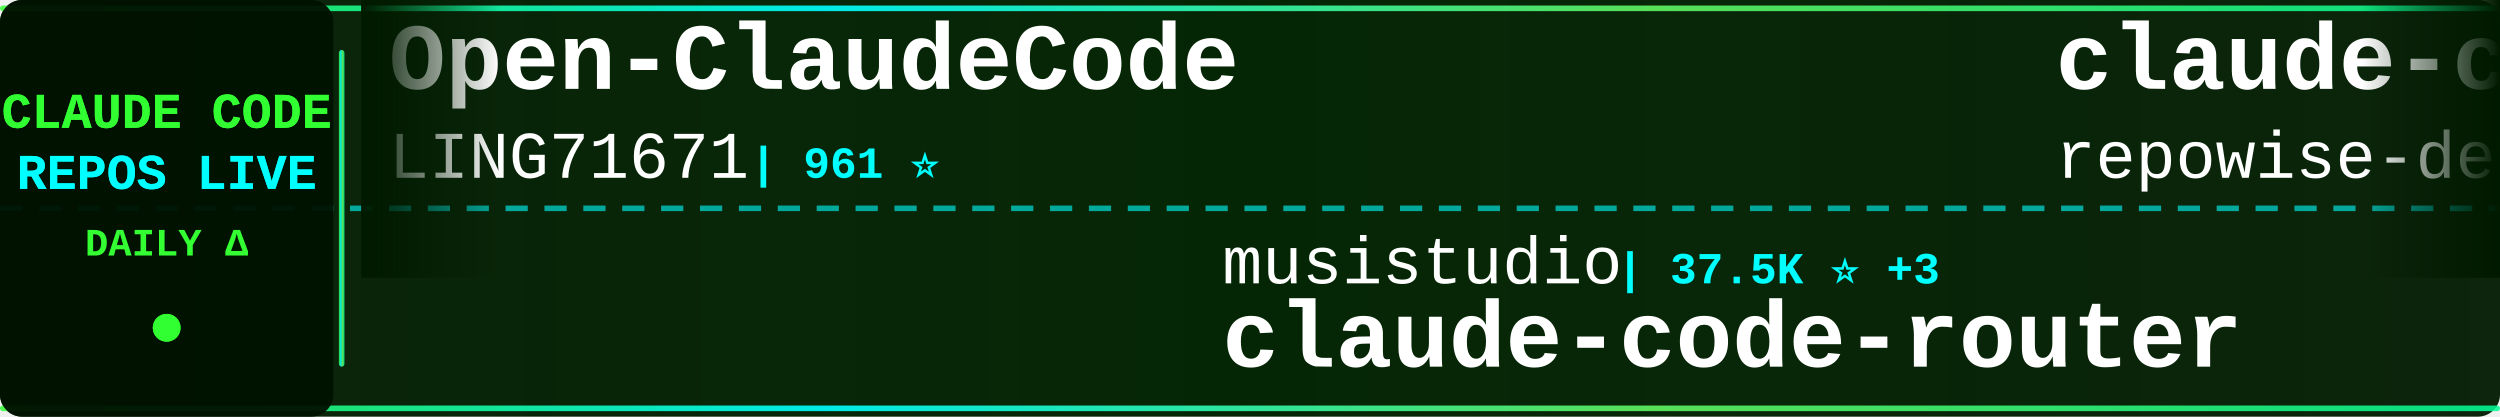
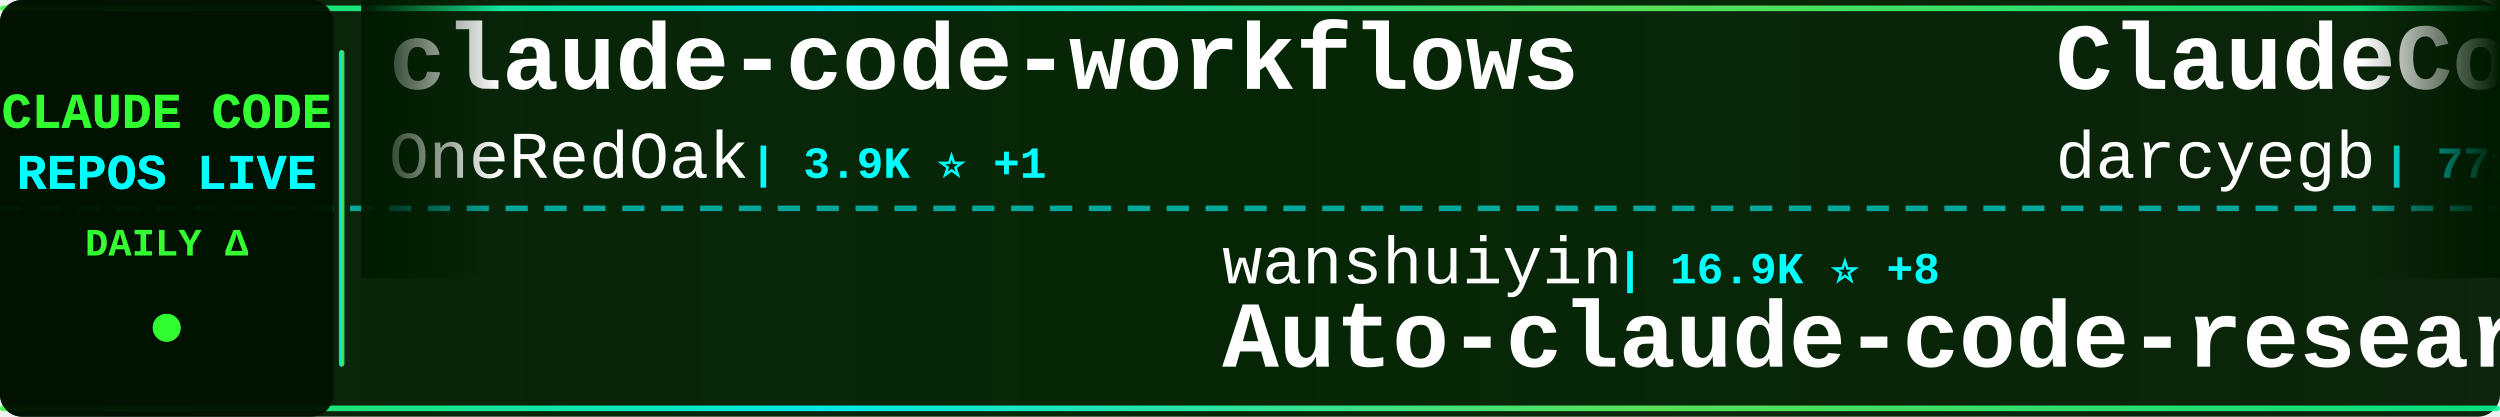
<svg xmlns="http://www.w3.org/2000/svg" width="900" height="150">
  <defs>
    <linearGradient id="tickerBg" x1="0%" y1="0%" x2="100%" y2="0%">
      <stop offset="0%" style="stop-color:#001a00;stop-opacity:0.95" />
      <stop offset="50%" style="stop-color:#002200;stop-opacity:0.98" />
      <stop offset="100%" style="stop-color:#001a00;stop-opacity:0.95" />
    </linearGradient>
    <linearGradient id="borderGrad" x1="0%" y1="0%" x2="100%" y2="0%">
      <stop offset="0%" style="stop-color:#33ff33;stop-opacity:0.85">
        <animate attributeName="stop-opacity" values="0.85;1;0.85" dur="2s" repeatCount="indefinite" />
      </stop>
      <stop offset="33%" style="stop-color:#00ffff;stop-opacity:0.9">
        <animate attributeName="stop-opacity" values="0.9;1;0.9" dur="2.2s" repeatCount="indefinite" />
      </stop>
      <stop offset="66%" style="stop-color:#66ff66;stop-opacity:0.85">
        <animate attributeName="stop-opacity" values="0.85;1;0.85" dur="1.8s" repeatCount="indefinite" />
      </stop>
      <stop offset="100%" style="stop-color:#00ff99;stop-opacity:0.85">
        <animate attributeName="stop-opacity" values="0.85;1;0.85" dur="2s" repeatCount="indefinite" />
      </stop>
    </linearGradient>
    <filter id="textGlow">
      <feGaussianBlur stdDeviation="0.1" result="coloredBlur" />
      <feMerge>
        <feMergeNode in="coloredBlur" />
        <feMergeNode in="SourceGraphic" />
      </feMerge>
    </filter>
    <filter id="metricGlow">
      <feGaussianBlur stdDeviation="0.2" result="coloredBlur" />
      <feMerge>
        <feMergeNode in="coloredBlur" />
        <feMergeNode in="SourceGraphic" />
      </feMerge>
    </filter>
    <linearGradient id="leftFade" x1="0%" y1="0%" x2="100%" y2="0%">
      <stop offset="0%" style="stop-color:#001a00;stop-opacity:1" />
      <stop offset="100%" style="stop-color:#001a00;stop-opacity:0" />
    </linearGradient>
    <linearGradient id="rightFade" x1="0%" y1="0%" x2="100%" y2="0%">
      <stop offset="0%" style="stop-color:#001a00;stop-opacity:0" />
      <stop offset="100%" style="stop-color:#001a00;stop-opacity:1" />
    </linearGradient>
  </defs>
  <rect width="900" height="150" fill="url(#tickerBg)" rx="8" />
  <rect x="0" y="2" width="900" height="2" fill="url(#borderGrad)" rx="1" />
  <rect x="0" y="146" width="900" height="2" fill="url(#borderGrad)" rx="1" />
  <line x1="0" y1="75" x2="900" y2="75" stroke="#00ffff" stroke-width="2" stroke-dasharray="8 6" opacity="0.6" />
  <rect x="0" y="0" width="120" height="150" fill="#001100" opacity="0.95" rx="8" />
  <text x="60" y="46" font-family="'Courier New', monospace" font-size="18" font-weight="bold" fill="#33ff33" text-anchor="middle" filter="url(#textGlow)">
    CLAUDE CODE
  </text>
  <text x="60" y="68" font-family="'Courier New', monospace" font-size="18" font-weight="bold" fill="#00ffff" text-anchor="middle" filter="url(#textGlow)">
    REPOS LIVE
  </text>
  <text x="60" y="92" font-family="'Courier New', monospace" font-size="14" font-weight="bold" fill="#33ff33" text-anchor="middle">
    DAILY Δ
  </text>
  <circle cx="60" cy="118" r="5" fill="#33ff33" filter="url(#metricGlow)">
    <animate attributeName="r" values="4;6;4" dur="1.5s" repeatCount="indefinite" />
    <animate attributeName="opacity" values="0.6;1;0.6" dur="1.5s" repeatCount="indefinite" />
  </circle>
  <rect x="122" y="18" width="2" height="114" fill="url(#borderGrad)" rx="1" />
  <clipPath id="tickerClip">
    <rect x="130" y="0" width="770" height="150" />
  </clipPath>
  <g clip-path="url(#tickerClip)">
    <g id="tickerItems">
      <animateTransform attributeName="transform" attributeType="XML" type="translate" from="0 0" to="-3000 0" dur="54s" repeatCount="indefinite" />
      <g transform="translate(0, 0)">
-         <text x="140" y="32" font-family="'Courier New', monospace" font-size="34" font-weight="bold" fill="#ffffff">Open-ClaudeCode</text>
-         <text x="140" y="64" font-family="'Courier New', monospace" font-size="24" font-weight="normal" fill="#ffffff" opacity="1.0">LING71671</text>
-         <text x="270" y="64" font-family="'Courier New', monospace" font-size="16" font-weight="bold" fill="#00ffff"> | 961 ⭐</text>
+         <text x="140" y="32" font-family="'Courier New', monospace" font-size="34" font-weight="bold" fill="#ffffff">claude-code-workflows</text>
+         <text x="140" y="64" font-family="'Courier New', monospace" font-size="24" font-weight="normal" fill="#ffffff" opacity="1.0">OneRedOak</text>
+         <text x="270" y="64" font-family="'Courier New', monospace" font-size="16" font-weight="bold" fill="#00ffff"> | 3.9K ⭐ +1</text>
      </g>
      <g transform="translate(300, 0)">
-         <text x="140" y="102" font-family="'Courier New', monospace" font-size="24" font-weight="normal" fill="#ffffff" opacity="1.0">musistudio</text>
-         <text x="282" y="102" font-family="'Courier New', monospace" font-size="16" font-weight="bold" fill="#00ffff"> | 37.5K ⭐ +3</text>
-         <text x="140" y="132" font-family="'Courier New', monospace" font-size="34" font-weight="bold" fill="#ffffff">claude-code-router</text>
+         <text x="140" y="102" font-family="'Courier New', monospace" font-size="24" font-weight="normal" fill="#ffffff" opacity="1.0">wanshuiyin</text>
+         <text x="282" y="102" font-family="'Courier New', monospace" font-size="16" font-weight="bold" fill="#00ffff"> | 16.9K ⭐ +8</text>
+         <text x="140" y="132" font-family="'Courier New', monospace" font-size="34" font-weight="bold" fill="#ffffff">Auto-claude-code-researc...</text>
      </g>
      <g transform="translate(600, 0)">
-         <text x="140" y="32" font-family="'Courier New', monospace" font-size="34" font-weight="bold" fill="#ffffff">claude-code-prompts</text>
-         <text x="140" y="64" font-family="'Courier New', monospace" font-size="24" font-weight="normal" fill="#ffffff" opacity="1.0">repowise-dev</text>
-         <text x="306" y="64" font-family="'Courier New', monospace" font-size="16" font-weight="bold" fill="#00ffff"> | 1.2K ⭐</text>
+         <text x="140" y="32" font-family="'Courier New', monospace" font-size="34" font-weight="bold" fill="#ffffff">ClaudeCodeAgents</text>
+         <text x="140" y="64" font-family="'Courier New', monospace" font-size="24" font-weight="normal" fill="#ffffff" opacity="1.0">darcyegb</text>
+         <text x="258" y="64" font-family="'Courier New', monospace" font-size="16" font-weight="bold" fill="#00ffff"> | 771 ⭐</text>
      </g>
      <g transform="translate(900, 0)">
-         <text x="140" y="102" font-family="'Courier New', monospace" font-size="24" font-weight="normal" fill="#ffffff" opacity="1.0">Piebald-AI</text>
-         <text x="282" y="102" font-family="'Courier New', monospace" font-size="16" font-weight="bold" fill="#00ffff"> | 12.8K ⭐</text>
-         <text x="140" y="132" font-family="'Courier New', monospace" font-size="34" font-weight="bold" fill="#ffffff">claude-code-system-promp...</text>
+         <text x="140" y="102" font-family="'Courier New', monospace" font-size="24" font-weight="normal" fill="#ffffff" opacity="1.0">Tinkeringg-Lab</text>
+         <text x="330" y="102" font-family="'Courier New', monospace" font-size="16" font-weight="bold" fill="#00ffff"> | 215 ⭐</text>
+         <text x="140" y="132" font-family="'Courier New', monospace" font-size="34" font-weight="bold" fill="#ffffff">claude-code</text>
      </g>
      <g transform="translate(1200, 0)">
-         <text x="140" y="32" font-family="'Courier New', monospace" font-size="34" font-weight="bold" fill="#ffffff">claude-code</text>
-         <text x="140" y="64" font-family="'Courier New', monospace" font-size="24" font-weight="normal" fill="#ffffff" opacity="1.0">Onewon</text>
-         <text x="234" y="64" font-family="'Courier New', monospace" font-size="16" font-weight="bold" fill="#00ffff"> | 182 ⭐</text>
+         <text x="140" y="32" font-family="'Courier New', monospace" font-size="34" font-weight="bold" fill="#ffffff">awesome-claude-code</text>
+         <text x="140" y="64" font-family="'Courier New', monospace" font-size="24" font-weight="normal" fill="#ffffff" opacity="1.0">jqueryscript</text>
+         <text x="306" y="64" font-family="'Courier New', monospace" font-size="16" font-weight="bold" fill="#00ffff"> | 523 ⭐</text>
      </g>
      <g transform="translate(1500, 0)">
-         <text x="140" y="102" font-family="'Courier New', monospace" font-size="24" font-weight="normal" fill="#ffffff" opacity="1.0">freestylefly</text>
-         <text x="306" y="102" font-family="'Courier New', monospace" font-size="16" font-weight="bold" fill="#00ffff"> | 130 ⭐</text>
-         <text x="140" y="132" font-family="'Courier New', monospace" font-size="34" font-weight="bold" fill="#ffffff">claude-code</text>
+         <text x="140" y="102" font-family="'Courier New', monospace" font-size="24" font-weight="normal" fill="#ffffff" opacity="1.0">ChrisWiles</text>
+         <text x="282" y="102" font-family="'Courier New', monospace" font-size="16" font-weight="bold" fill="#00ffff"> | 6.1K ⭐</text>
+         <text x="140" y="132" font-family="'Courier New', monospace" font-size="34" font-weight="bold" fill="#ffffff">claude-code-showcase</text>
      </g>
      <g transform="translate(1800, 0)">
-         <text x="140" y="32" font-family="'Courier New', monospace" font-size="34" font-weight="bold" fill="#ffffff">andrej-karpathy-skills</text>
-         <text x="140" y="64" font-family="'Courier New', monospace" font-size="24" font-weight="normal" fill="#ffffff" opacity="1.0">multica-ai</text>
-         <text x="282" y="64" font-family="'Courier New', monospace" font-size="16" font-weight="bold" fill="#00ffff"> | 216.6K ⭐ +36</text>
+         <text x="140" y="32" font-family="'Courier New', monospace" font-size="34" font-weight="bold" fill="#ffffff">claude-code</text>
+         <text x="140" y="64" font-family="'Courier New', monospace" font-size="24" font-weight="normal" fill="#ffffff" opacity="1.0">lowcortisolprogrammer</text>
+         <text x="414" y="64" font-family="'Courier New', monospace" font-size="16" font-weight="bold" fill="#00ffff"> | 171 ⭐</text>
      </g>
      <g transform="translate(2100, 0)">
-         <text x="140" y="102" font-family="'Courier New', monospace" font-size="24" font-weight="normal" fill="#ffffff" opacity="1.0">lowcortisolprogrammer</text>
-         <text x="414" y="102" font-family="'Courier New', monospace" font-size="16" font-weight="bold" fill="#00ffff"> | 171 ⭐</text>
+         <text x="140" y="102" font-family="'Courier New', monospace" font-size="24" font-weight="normal" fill="#ffffff" opacity="1.0">tanbiralam</text>
+         <text x="282" y="102" font-family="'Courier New', monospace" font-size="16" font-weight="bold" fill="#00ffff"> | 2.3K ⭐ +1</text>
        <text x="140" y="132" font-family="'Courier New', monospace" font-size="34" font-weight="bold" fill="#ffffff">claude-code</text>
      </g>
      <g transform="translate(2400, 0)">
-         <text x="140" y="32" font-family="'Courier New', monospace" font-size="34" font-weight="bold" fill="#ffffff">claude-code-templates</text>
-         <text x="140" y="64" font-family="'Courier New', monospace" font-size="24" font-weight="normal" fill="#ffffff" opacity="1.0">davila7</text>
-         <text x="246" y="64" font-family="'Courier New', monospace" font-size="16" font-weight="bold" fill="#00ffff"> | 32.3K ⭐ +22</text>
+         <text x="140" y="32" font-family="'Courier New', monospace" font-size="34" font-weight="bold" fill="#ffffff">free-claude-code</text>
+         <text x="140" y="64" font-family="'Courier New', monospace" font-size="24" font-weight="normal" fill="#ffffff" opacity="1.0">Alishahryar1</text>
+         <text x="306" y="64" font-family="'Courier New', monospace" font-size="16" font-weight="bold" fill="#00ffff"> | 56.4K ⭐ +22</text>
      </g>
      <g transform="translate(2700, 0)">
-         <text x="140" y="102" font-family="'Courier New', monospace" font-size="24" font-weight="normal" fill="#ffffff" opacity="1.0">guanshan</text>
-         <text x="258" y="102" font-family="'Courier New', monospace" font-size="16" font-weight="bold" fill="#00ffff"> | 60 ⭐</text>
-         <text x="140" y="132" font-family="'Courier New', monospace" font-size="34" font-weight="bold" fill="#ffffff">ClaudeCode</text>
+         <text x="140" y="102" font-family="'Courier New', monospace" font-size="24" font-weight="normal" fill="#ffffff" opacity="1.0">WorldFlowAI</text>
+         <text x="294" y="102" font-family="'Courier New', monospace" font-size="16" font-weight="bold" fill="#00ffff"> | 3.9K ⭐ +27</text>
+         <text x="140" y="132" font-family="'Courier New', monospace" font-size="34" font-weight="bold" fill="#ffffff">everything-claude-code</text>
      </g>
      <g transform="translate(3000, 0)">
-         <text x="140" y="32" font-family="'Courier New', monospace" font-size="34" font-weight="bold" fill="#ffffff">Open-ClaudeCode</text>
-         <text x="140" y="64" font-family="'Courier New', monospace" font-size="24" font-weight="normal" fill="#ffffff" opacity="1.0">LING71671</text>
-         <text x="270" y="64" font-family="'Courier New', monospace" font-size="16" font-weight="bold" fill="#00ffff"> | 961 ⭐</text>
+         <text x="140" y="32" font-family="'Courier New', monospace" font-size="34" font-weight="bold" fill="#ffffff">claude-code-workflows</text>
+         <text x="140" y="64" font-family="'Courier New', monospace" font-size="24" font-weight="normal" fill="#ffffff" opacity="1.0">OneRedOak</text>
+         <text x="270" y="64" font-family="'Courier New', monospace" font-size="16" font-weight="bold" fill="#00ffff"> | 3.9K ⭐ +1</text>
      </g>
      <g transform="translate(3300, 0)">
-         <text x="140" y="102" font-family="'Courier New', monospace" font-size="24" font-weight="normal" fill="#ffffff" opacity="1.0">musistudio</text>
-         <text x="282" y="102" font-family="'Courier New', monospace" font-size="16" font-weight="bold" fill="#00ffff"> | 37.5K ⭐ +3</text>
-         <text x="140" y="132" font-family="'Courier New', monospace" font-size="34" font-weight="bold" fill="#ffffff">claude-code-router</text>
+         <text x="140" y="102" font-family="'Courier New', monospace" font-size="24" font-weight="normal" fill="#ffffff" opacity="1.0">wanshuiyin</text>
+         <text x="282" y="102" font-family="'Courier New', monospace" font-size="16" font-weight="bold" fill="#00ffff"> | 16.9K ⭐ +8</text>
+         <text x="140" y="132" font-family="'Courier New', monospace" font-size="34" font-weight="bold" fill="#ffffff">Auto-claude-code-researc...</text>
      </g>
      <g transform="translate(3600, 0)">
-         <text x="140" y="32" font-family="'Courier New', monospace" font-size="34" font-weight="bold" fill="#ffffff">claude-code-prompts</text>
-         <text x="140" y="64" font-family="'Courier New', monospace" font-size="24" font-weight="normal" fill="#ffffff" opacity="1.0">repowise-dev</text>
-         <text x="306" y="64" font-family="'Courier New', monospace" font-size="16" font-weight="bold" fill="#00ffff"> | 1.2K ⭐</text>
+         <text x="140" y="32" font-family="'Courier New', monospace" font-size="34" font-weight="bold" fill="#ffffff">ClaudeCodeAgents</text>
+         <text x="140" y="64" font-family="'Courier New', monospace" font-size="24" font-weight="normal" fill="#ffffff" opacity="1.0">darcyegb</text>
+         <text x="258" y="64" font-family="'Courier New', monospace" font-size="16" font-weight="bold" fill="#00ffff"> | 771 ⭐</text>
      </g>
      <g transform="translate(3900, 0)">
-         <text x="140" y="102" font-family="'Courier New', monospace" font-size="24" font-weight="normal" fill="#ffffff" opacity="1.0">Piebald-AI</text>
-         <text x="282" y="102" font-family="'Courier New', monospace" font-size="16" font-weight="bold" fill="#00ffff"> | 12.8K ⭐</text>
-         <text x="140" y="132" font-family="'Courier New', monospace" font-size="34" font-weight="bold" fill="#ffffff">claude-code-system-promp...</text>
+         <text x="140" y="102" font-family="'Courier New', monospace" font-size="24" font-weight="normal" fill="#ffffff" opacity="1.0">Tinkeringg-Lab</text>
+         <text x="330" y="102" font-family="'Courier New', monospace" font-size="16" font-weight="bold" fill="#00ffff"> | 215 ⭐</text>
+         <text x="140" y="132" font-family="'Courier New', monospace" font-size="34" font-weight="bold" fill="#ffffff">claude-code</text>
      </g>
    </g>
  </g>
  <rect x="130" y="0" width="50" height="100" fill="url(#leftFade)" />
  <rect x="850" y="0" width="50" height="100" fill="url(#rightFade)" />
</svg>
